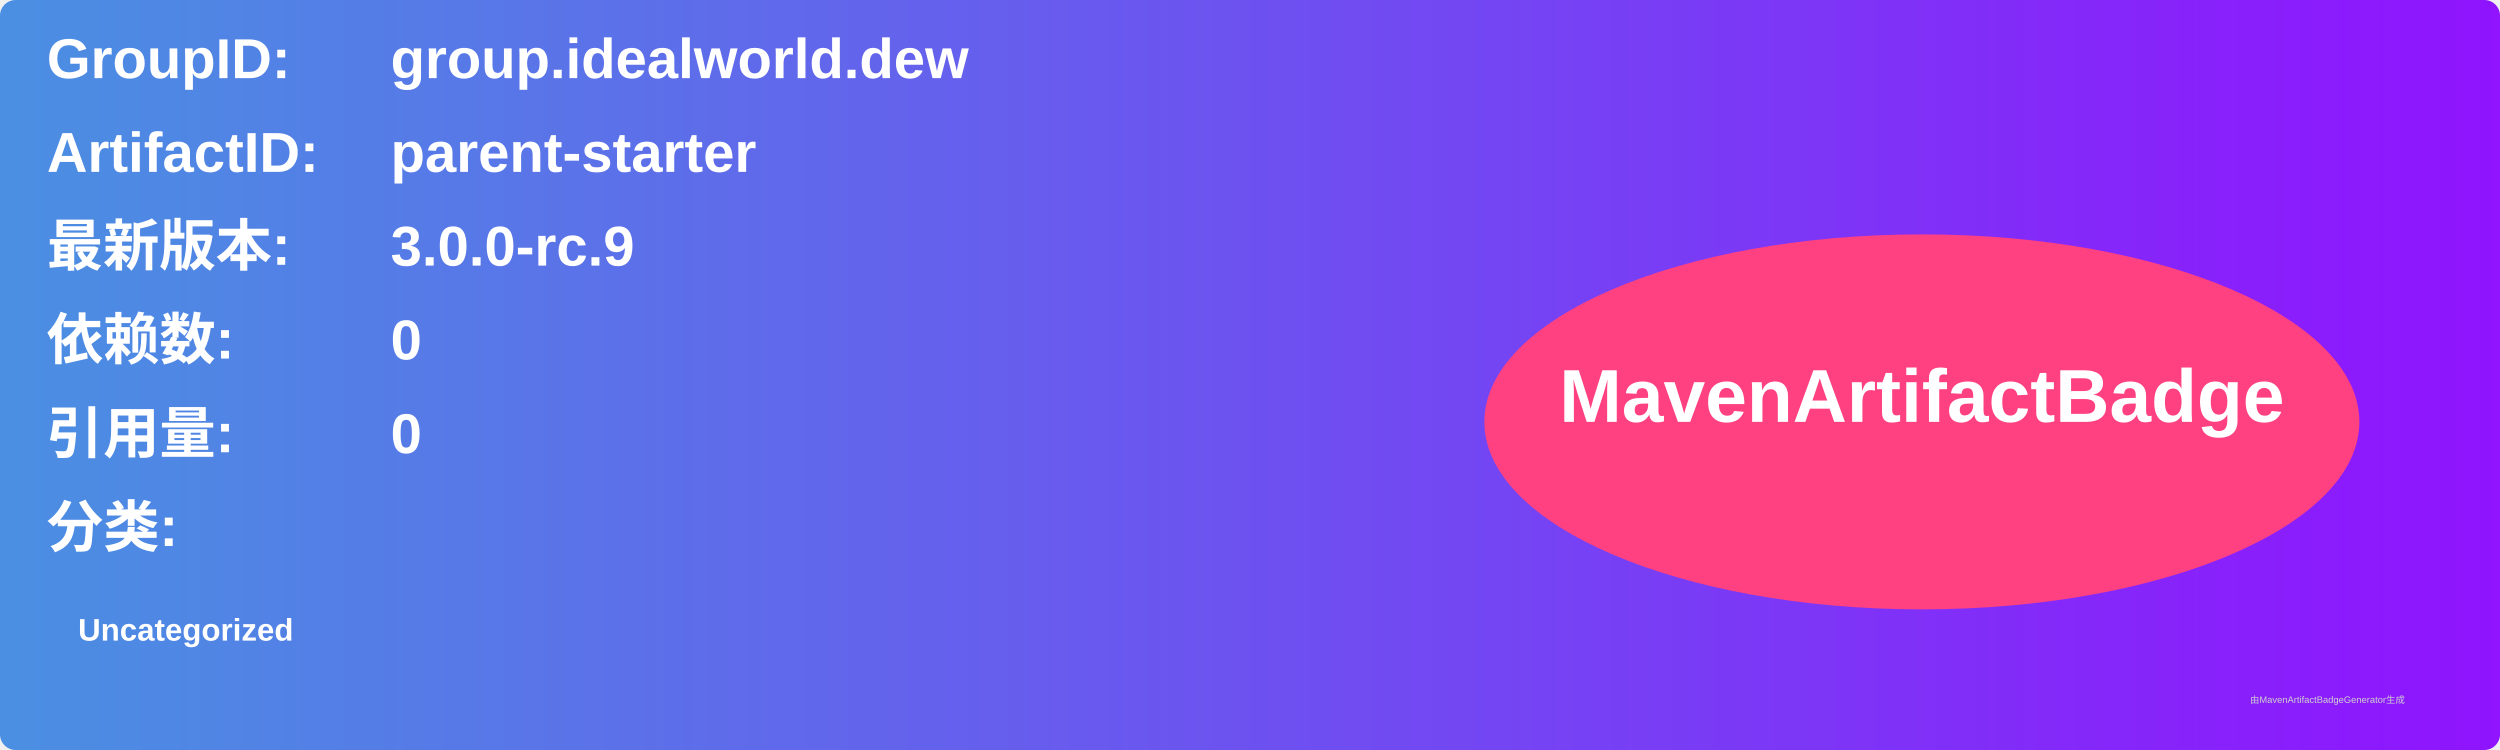
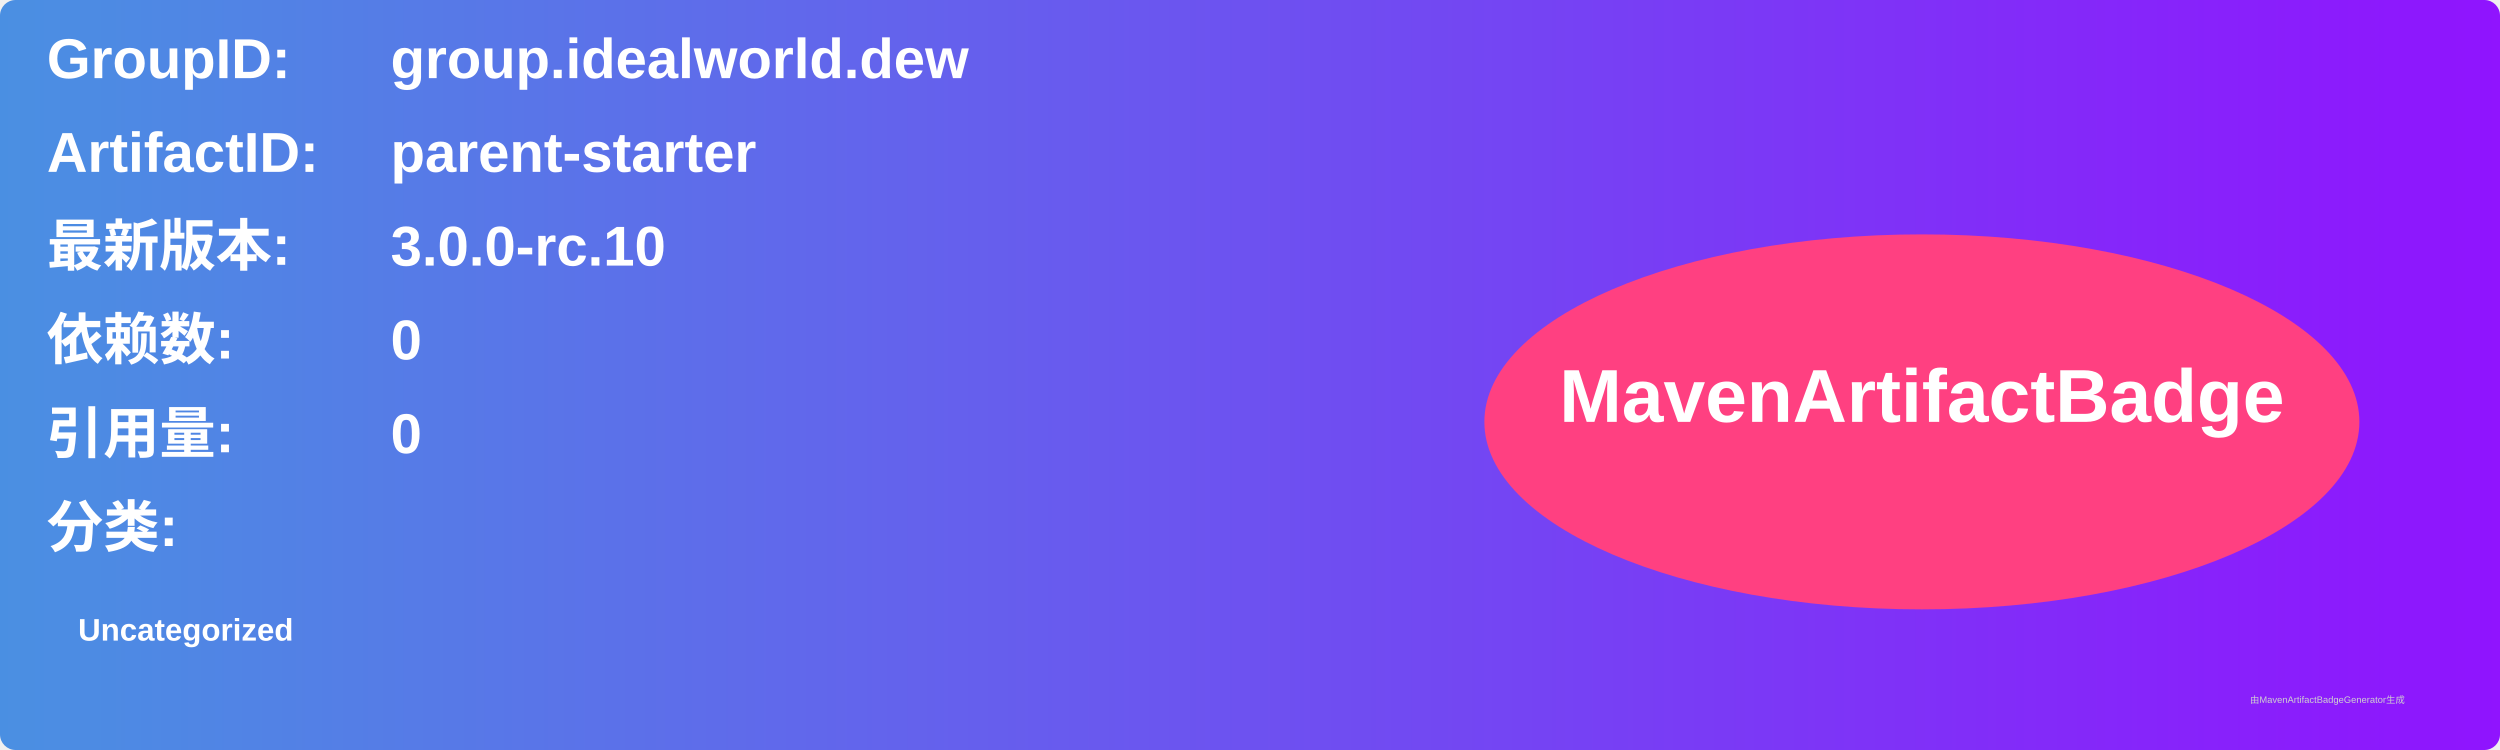
<svg xmlns="http://www.w3.org/2000/svg" width="800" height="240" viewBox="0 0 800 240">
  <linearGradient id="grad" x1="0%" y1="0%" x2="100%" y2="0%">
    <stop offset="0%" stop-color="#4a90e2" />
    <stop offset="100%" stop-color="#9013fe" />
  </linearGradient>
  <rect width="100%" height="100%" rx="5" ry="5" fill="url(#grad)" />
  <g transform="translate(15, 15)">
    <text x="0" y="10" font-family="Arial" font-size="18" fill="white" font-weight="bold" width="260">GroupID:</text>
    <text x="110" y="10" font-family="Arial" font-size="18" fill="white" font-weight="bold" width="460">group.idealworld.dew</text>
    <text x="0" y="40" font-family="Arial" font-size="18" fill="white" font-weight="bold" width="260">ArtifactID:</text>
    <text x="110" y="40" font-family="Arial" font-size="18" fill="white" font-weight="bold" width="460">parent-starter</text>
    <text x="0" y="70" font-family="Arial" font-size="18" fill="white" font-weight="bold">最新版本:</text>
    <text x="110" y="70" font-family="Arial" font-size="18" fill="white" font-weight="bold">
-       <tspan font-weight="bold">3.0.0-rc.9</tspan>
+       <tspan font-weight="bold">3.0.0-rc.10</tspan>
    </text>
    <text x="0" y="100" font-family="Arial" font-size="18" fill="white" font-weight="bold">依赖数: </text>
    <text x="110" y="100" font-family="Arial" font-size="18" fill="white">
      <tspan font-weight="bold">0</tspan>
    </text>
    <text x="0" y="130" font-family="Arial" font-size="18" fill="white" font-weight="bold">引用量: </text>
    <text x="110" y="130" font-family="Arial" font-size="18" fill="white">
      <tspan font-weight="bold">0</tspan>
    </text>
    <text x="0" y="160" font-family="Arial" font-size="18" fill="white" font-weight="bold">分类:</text>
    <text x="10" y="190" font-family="Arial" font-size="10" fill="white">
      <tspan font-weight="bold">Uncategorized</tspan>
    </text>
    <ellipse cx="600" cy="120" rx="140" ry="60" fill="#ff4081" />
    <text x="600" y="120" text-anchor="middle" font-family="Arial" font-size="24" fill="white" font-weight="bold">MavenArtifactBadge</text>
  </g>
  <text x="720" y="225" font-family="Arial" font-size="3" fill="#d0d0d0">由MavenArtifactBadgeGenerator生成</text>
</svg>
